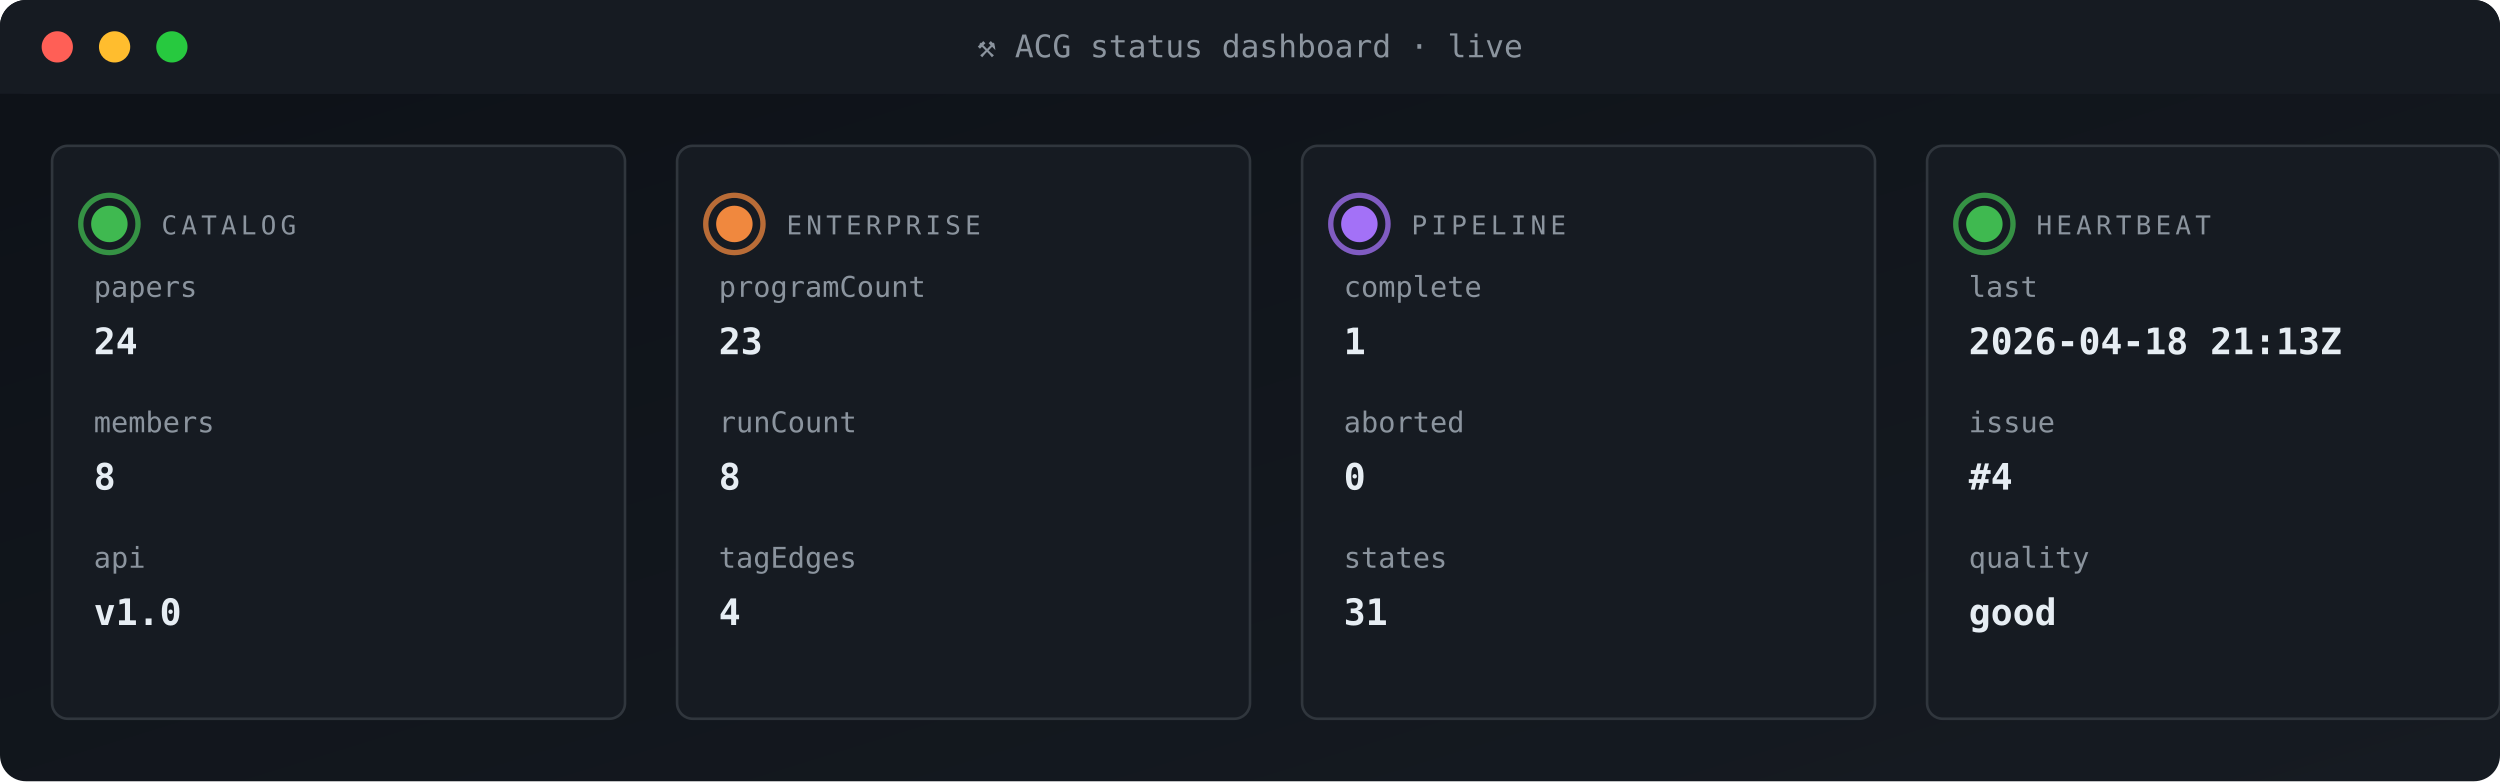
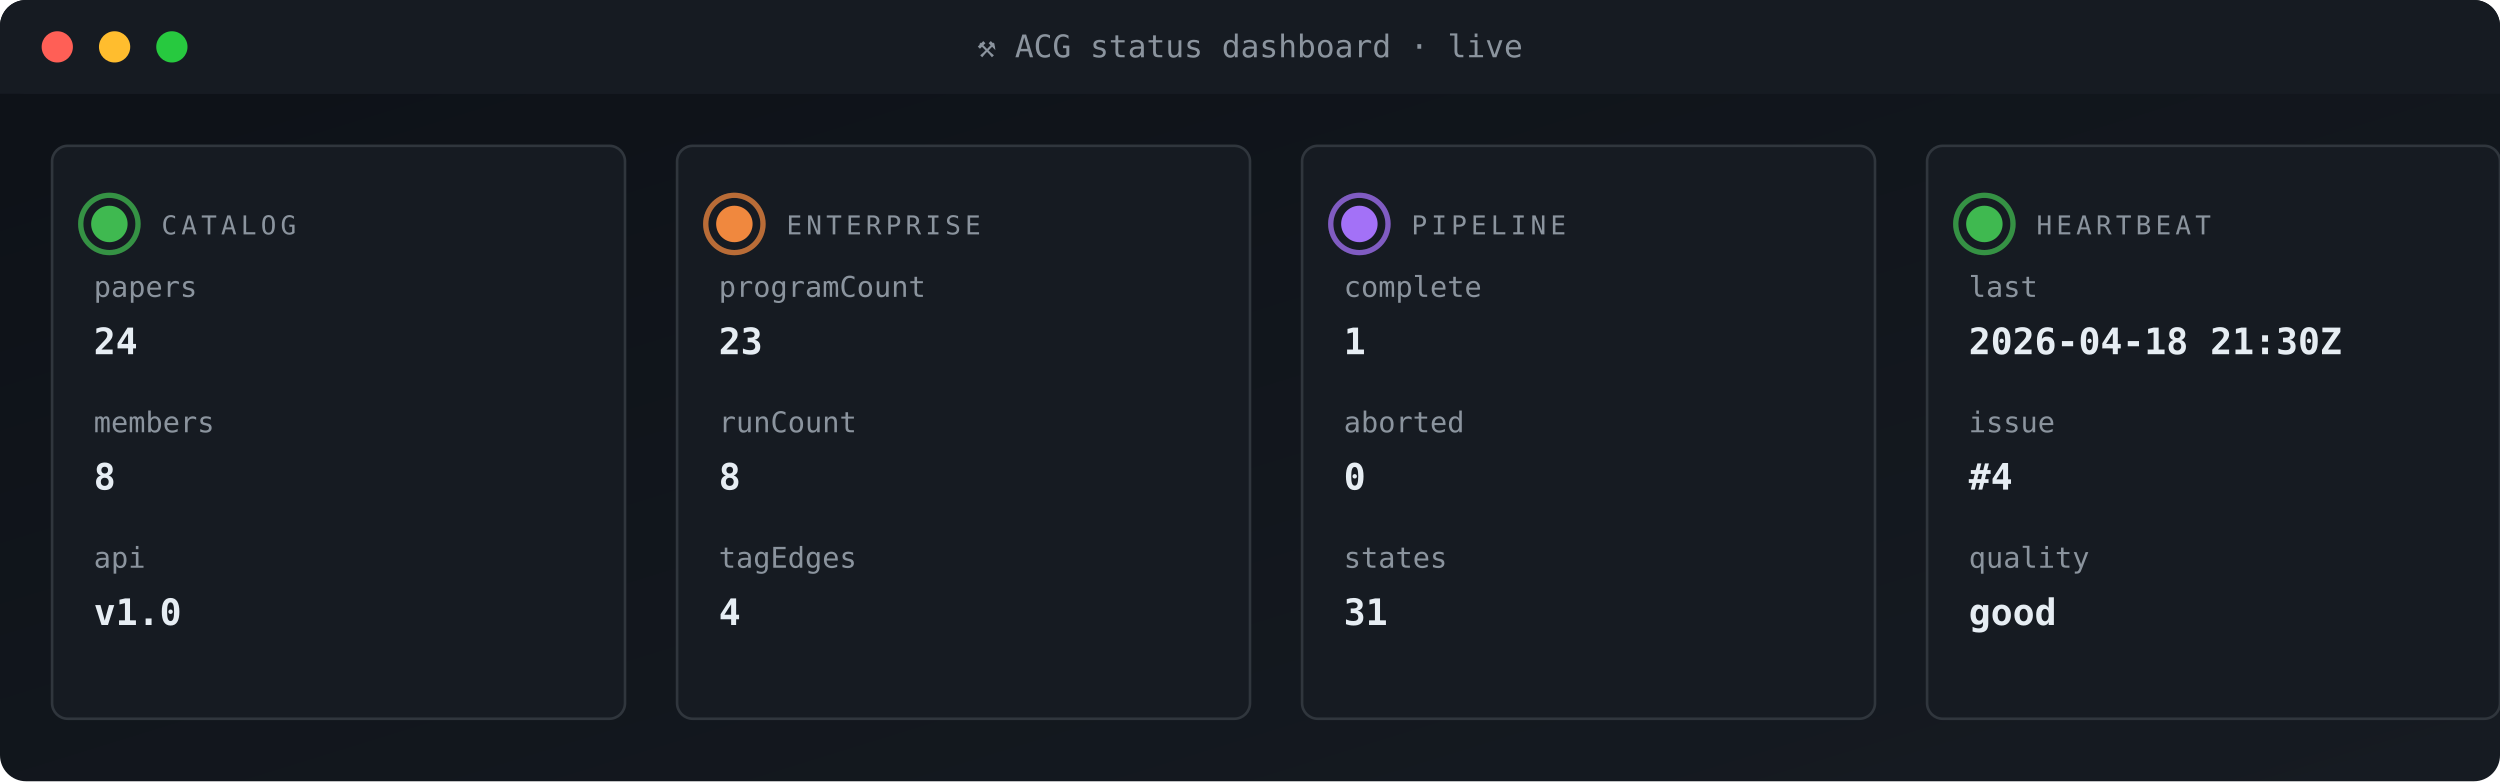
<svg xmlns="http://www.w3.org/2000/svg" viewBox="0 0 960 300" width="960" height="300" role="img" aria-label="ACG status dashboard">
  <defs>
    <linearGradient id="gBg" x1="0" x2="1" y1="0" y2="1">
      <stop offset="0" stop-color="#0d1117" />
      <stop offset="1" stop-color="#161b22" />
    </linearGradient>
    <style>
      .t{font-family:'SFMono-Regular',Consolas,monospace}
      .lb{fill:#8b949e;font-size:10px;text-transform:uppercase;letter-spacing:1.6px}
      .va{fill:#e6edf3;font-size:20px;font-weight:700}
      .vs{fill:#e6edf3;font-size:14px;font-weight:600}
      .lo{fill:#79c0ff;font-size:11px}
      .sub{fill:#8b949e;font-size:11px}
      .g{fill:#3fb950} .a{fill:#e3b341} .r{fill:#f85149}
      .p{fill:#a371f7} .o{fill:#f0883e}
      .pulse{animation:plz 1.8s ease-out infinite}
      @keyframes plz{
        0%{transform:scale(1);opacity:.85}
        45%{transform:scale(1.35);opacity:.3}
        100%{transform:scale(1.8);opacity:0}
      }
      .spin{animation:sp 4s linear infinite;transform-origin:center}
      @keyframes sp{from{transform:rotate(0)}to{transform:rotate(360deg)}}
    </style>
  </defs>
  <rect width="960" height="300" rx="10" fill="url(#gBg)" />
  <rect x="0" y="0" width="960" height="36" rx="10" fill="#161b22" />
  <rect x="0" y="26" width="960" height="10" fill="#161b22" />
  <circle cx="22" cy="18" r="6" fill="#ff5f56" />
  <circle cx="44" cy="18" r="6" fill="#ffbd2e" />
  <circle cx="66" cy="18" r="6" fill="#27c93f" />
  <text x="480" y="22" text-anchor="middle" class="t" font-size="12" fill="#8b949e">⚒ ACG status dashboard · live</text>
  <rect x="20" y="56" width="220" height="220" rx="6" fill="#161b22" stroke="#30363d" stroke-width="1" />
  <g style="transform-origin:42px 86px">
    <circle cx="42" cy="86" r="11" fill="none" stroke="#3fb950" stroke-width="2" opacity=".5" class="pulse" />
    <circle cx="42" cy="86" r="11" fill="none" stroke="#3fb950" stroke-width="2" opacity=".5" class="pulse" style="animation-delay:.6s" />
  </g>
  <circle cx="42" cy="86" r="7" class="g" />
  <text x="62" y="90" class="t lb">CATALOG</text>
  <text x="36" y="114" class="t sub">papers</text>
  <text x="36" y="136" class="t vs">24</text>
  <text x="36" y="166" class="t sub">members</text>
  <text x="36" y="188" class="t vs">8</text>
  <text x="36" y="218" class="t sub">api</text>
  <text x="36" y="240" class="t vs">v1.0</text>
  <rect x="260" y="56" width="220" height="220" rx="6" fill="#161b22" stroke="#30363d" stroke-width="1" />
  <g style="transform-origin:282px 86px">
    <circle cx="282" cy="86" r="11" fill="none" stroke="#f0883e" stroke-width="2" opacity=".5" class="pulse" />
    <circle cx="282" cy="86" r="11" fill="none" stroke="#f0883e" stroke-width="2" opacity=".5" class="pulse" style="animation-delay:.6s" />
  </g>
  <circle cx="282" cy="86" r="7" class="o" />
  <text x="302" y="90" class="t lb">ENTERPRISE</text>
  <text x="276" y="114" class="t sub">programCount</text>
  <text x="276" y="136" class="t vs">23</text>
  <text x="276" y="166" class="t sub">runCount</text>
  <text x="276" y="188" class="t vs">8</text>
  <text x="276" y="218" class="t sub">tagEdges</text>
  <text x="276" y="240" class="t vs">4</text>
  <rect x="500" y="56" width="220" height="220" rx="6" fill="#161b22" stroke="#30363d" stroke-width="1" />
  <g style="transform-origin:522px 86px">
    <circle cx="522" cy="86" r="11" fill="none" stroke="#a371f7" stroke-width="2" opacity=".5" class="pulse" />
    <circle cx="522" cy="86" r="11" fill="none" stroke="#a371f7" stroke-width="2" opacity=".5" class="pulse" style="animation-delay:.6s" />
  </g>
  <circle cx="522" cy="86" r="7" class="p" />
  <text x="542" y="90" class="t lb">PIPELINE</text>
  <text x="516" y="114" class="t sub">complete</text>
  <text x="516" y="136" class="t vs">1</text>
  <text x="516" y="166" class="t sub">aborted</text>
  <text x="516" y="188" class="t vs">0</text>
  <text x="516" y="218" class="t sub">states</text>
  <text x="516" y="240" class="t vs">31</text>
  <rect x="740" y="56" width="220" height="220" rx="6" fill="#161b22" stroke="#30363d" stroke-width="1" />
  <g style="transform-origin:762px 86px">
    <circle cx="762" cy="86" r="11" fill="none" stroke="#3fb950" stroke-width="2" opacity=".5" class="pulse" />
    <circle cx="762" cy="86" r="11" fill="none" stroke="#3fb950" stroke-width="2" opacity=".5" class="pulse" style="animation-delay:.6s" />
  </g>
  <circle cx="762" cy="86" r="7" class="g" />
  <text x="782" y="90" class="t lb">HEARTBEAT</text>
  <text x="756" y="114" class="t sub">last</text>
-   <text x="756" y="136" class="t vs">2026-04-18 21:13Z</text>
+   <text x="756" y="136" class="t vs">2026-04-18 21:30Z</text>
  <text x="756" y="166" class="t sub">issue</text>
  <text x="756" y="188" class="t vs">#4</text>
  <text x="756" y="218" class="t sub">quality</text>
  <text x="756" y="240" class="t vs">good</text>
</svg>
